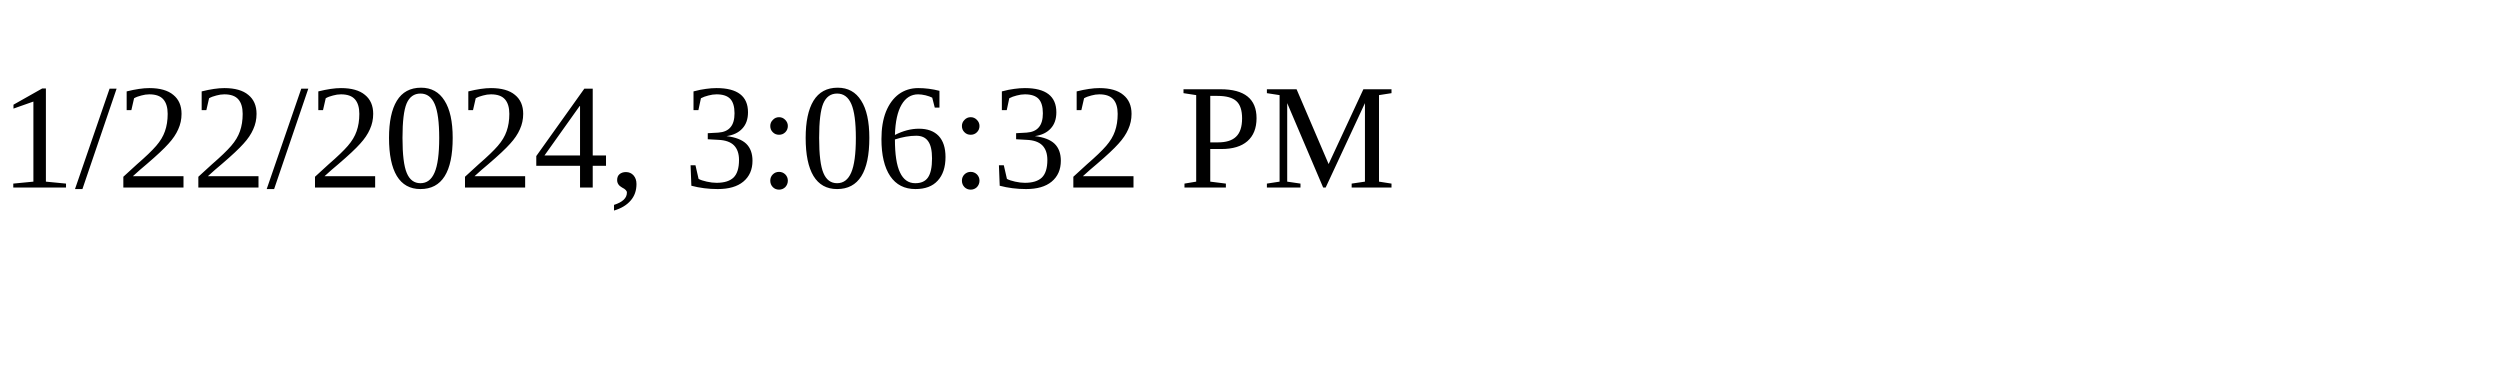
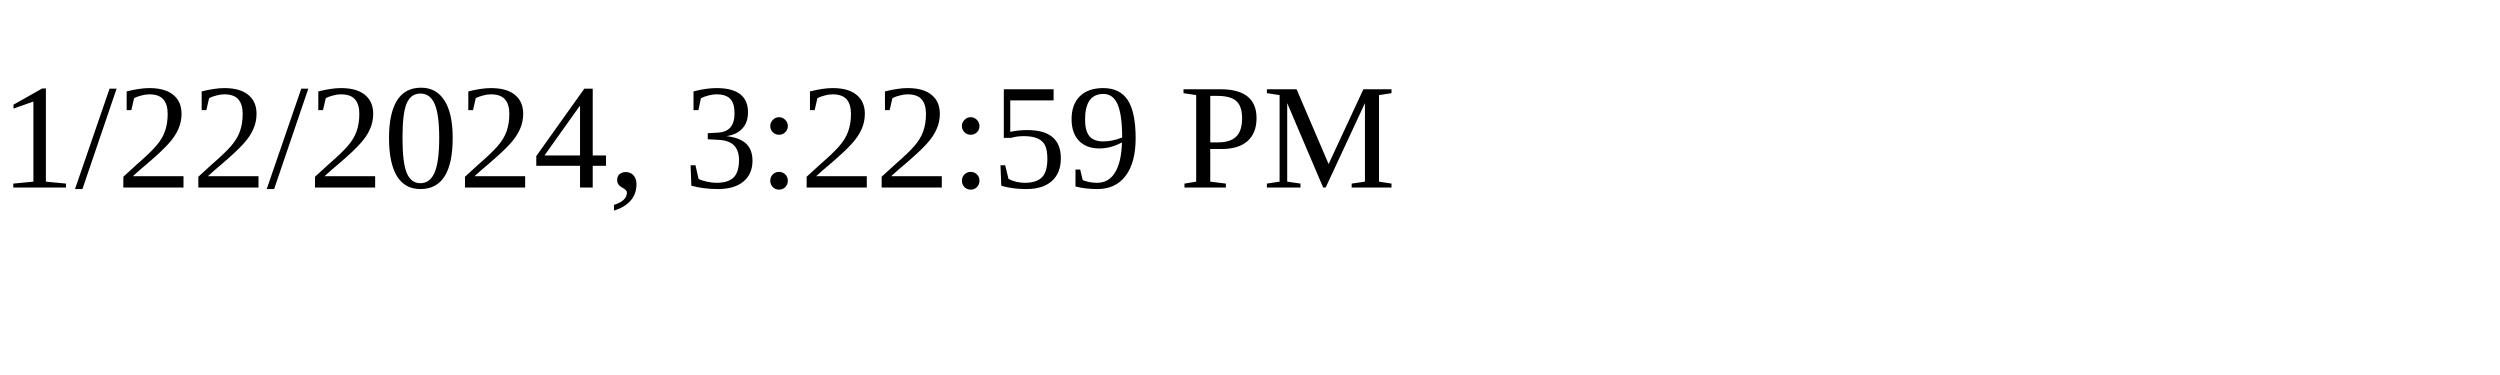
<svg xmlns="http://www.w3.org/2000/svg" height="30" width="200">
-   <text x="0" y="15">1/22/2024, 3:06:32 PM</text>
+   <text x="0" y="15">1/22/2024, 3:22:59 PM</text>
</svg>
